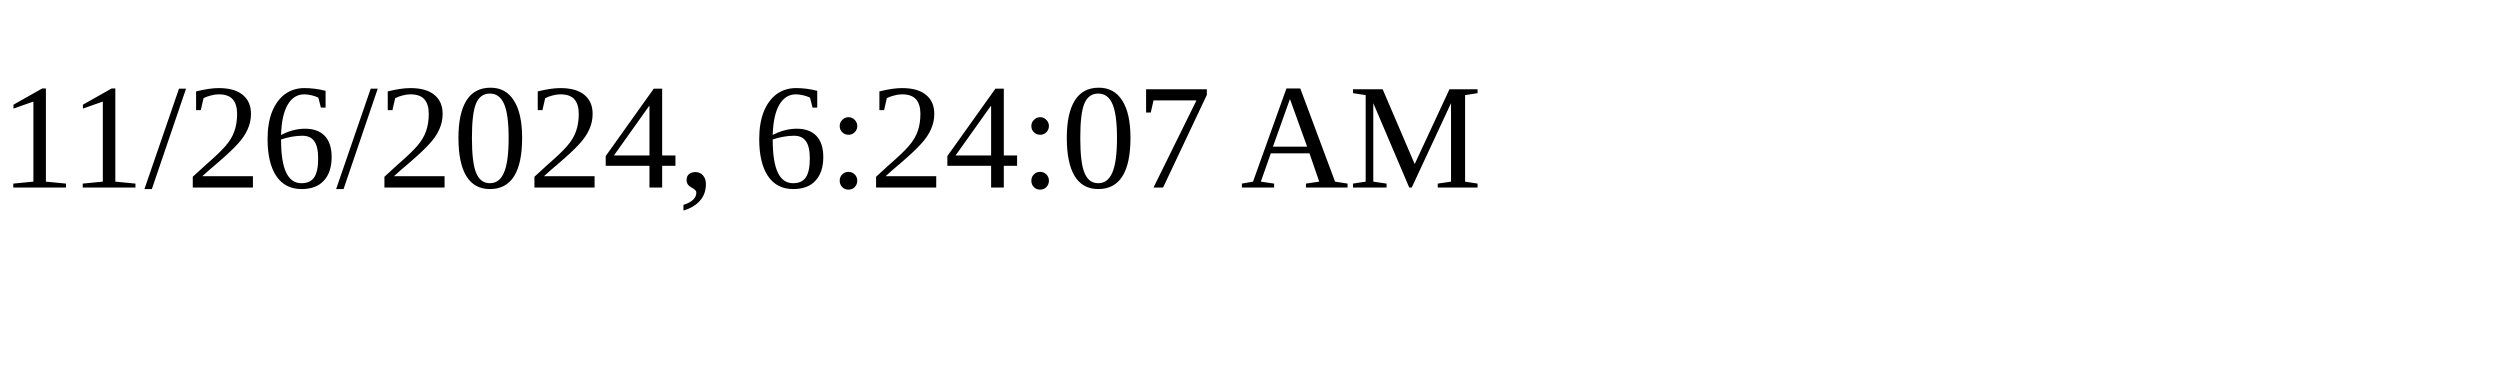
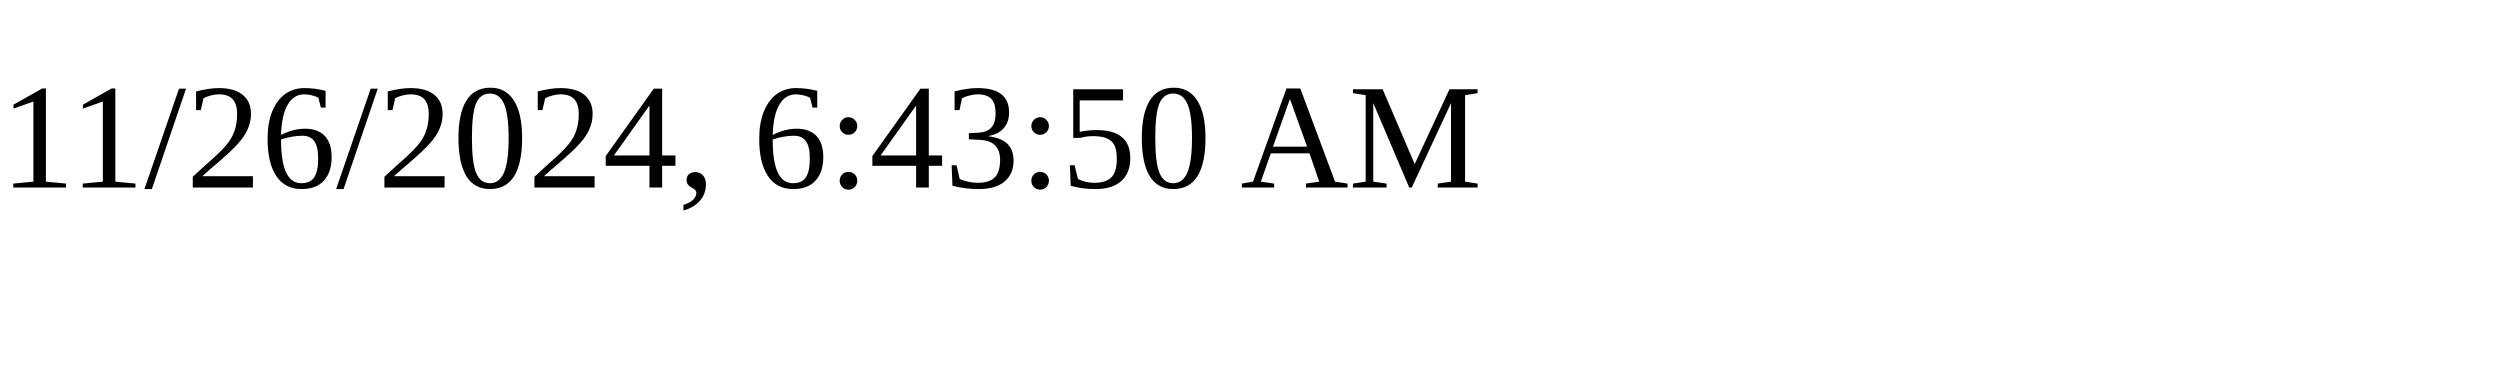
<svg xmlns="http://www.w3.org/2000/svg" height="30" width="200">
-   <text x="0" y="15">11/26/2024, 6:24:07 AM</text>
+   <text x="0" y="15">11/26/2024, 6:43:50 AM</text>
</svg>
